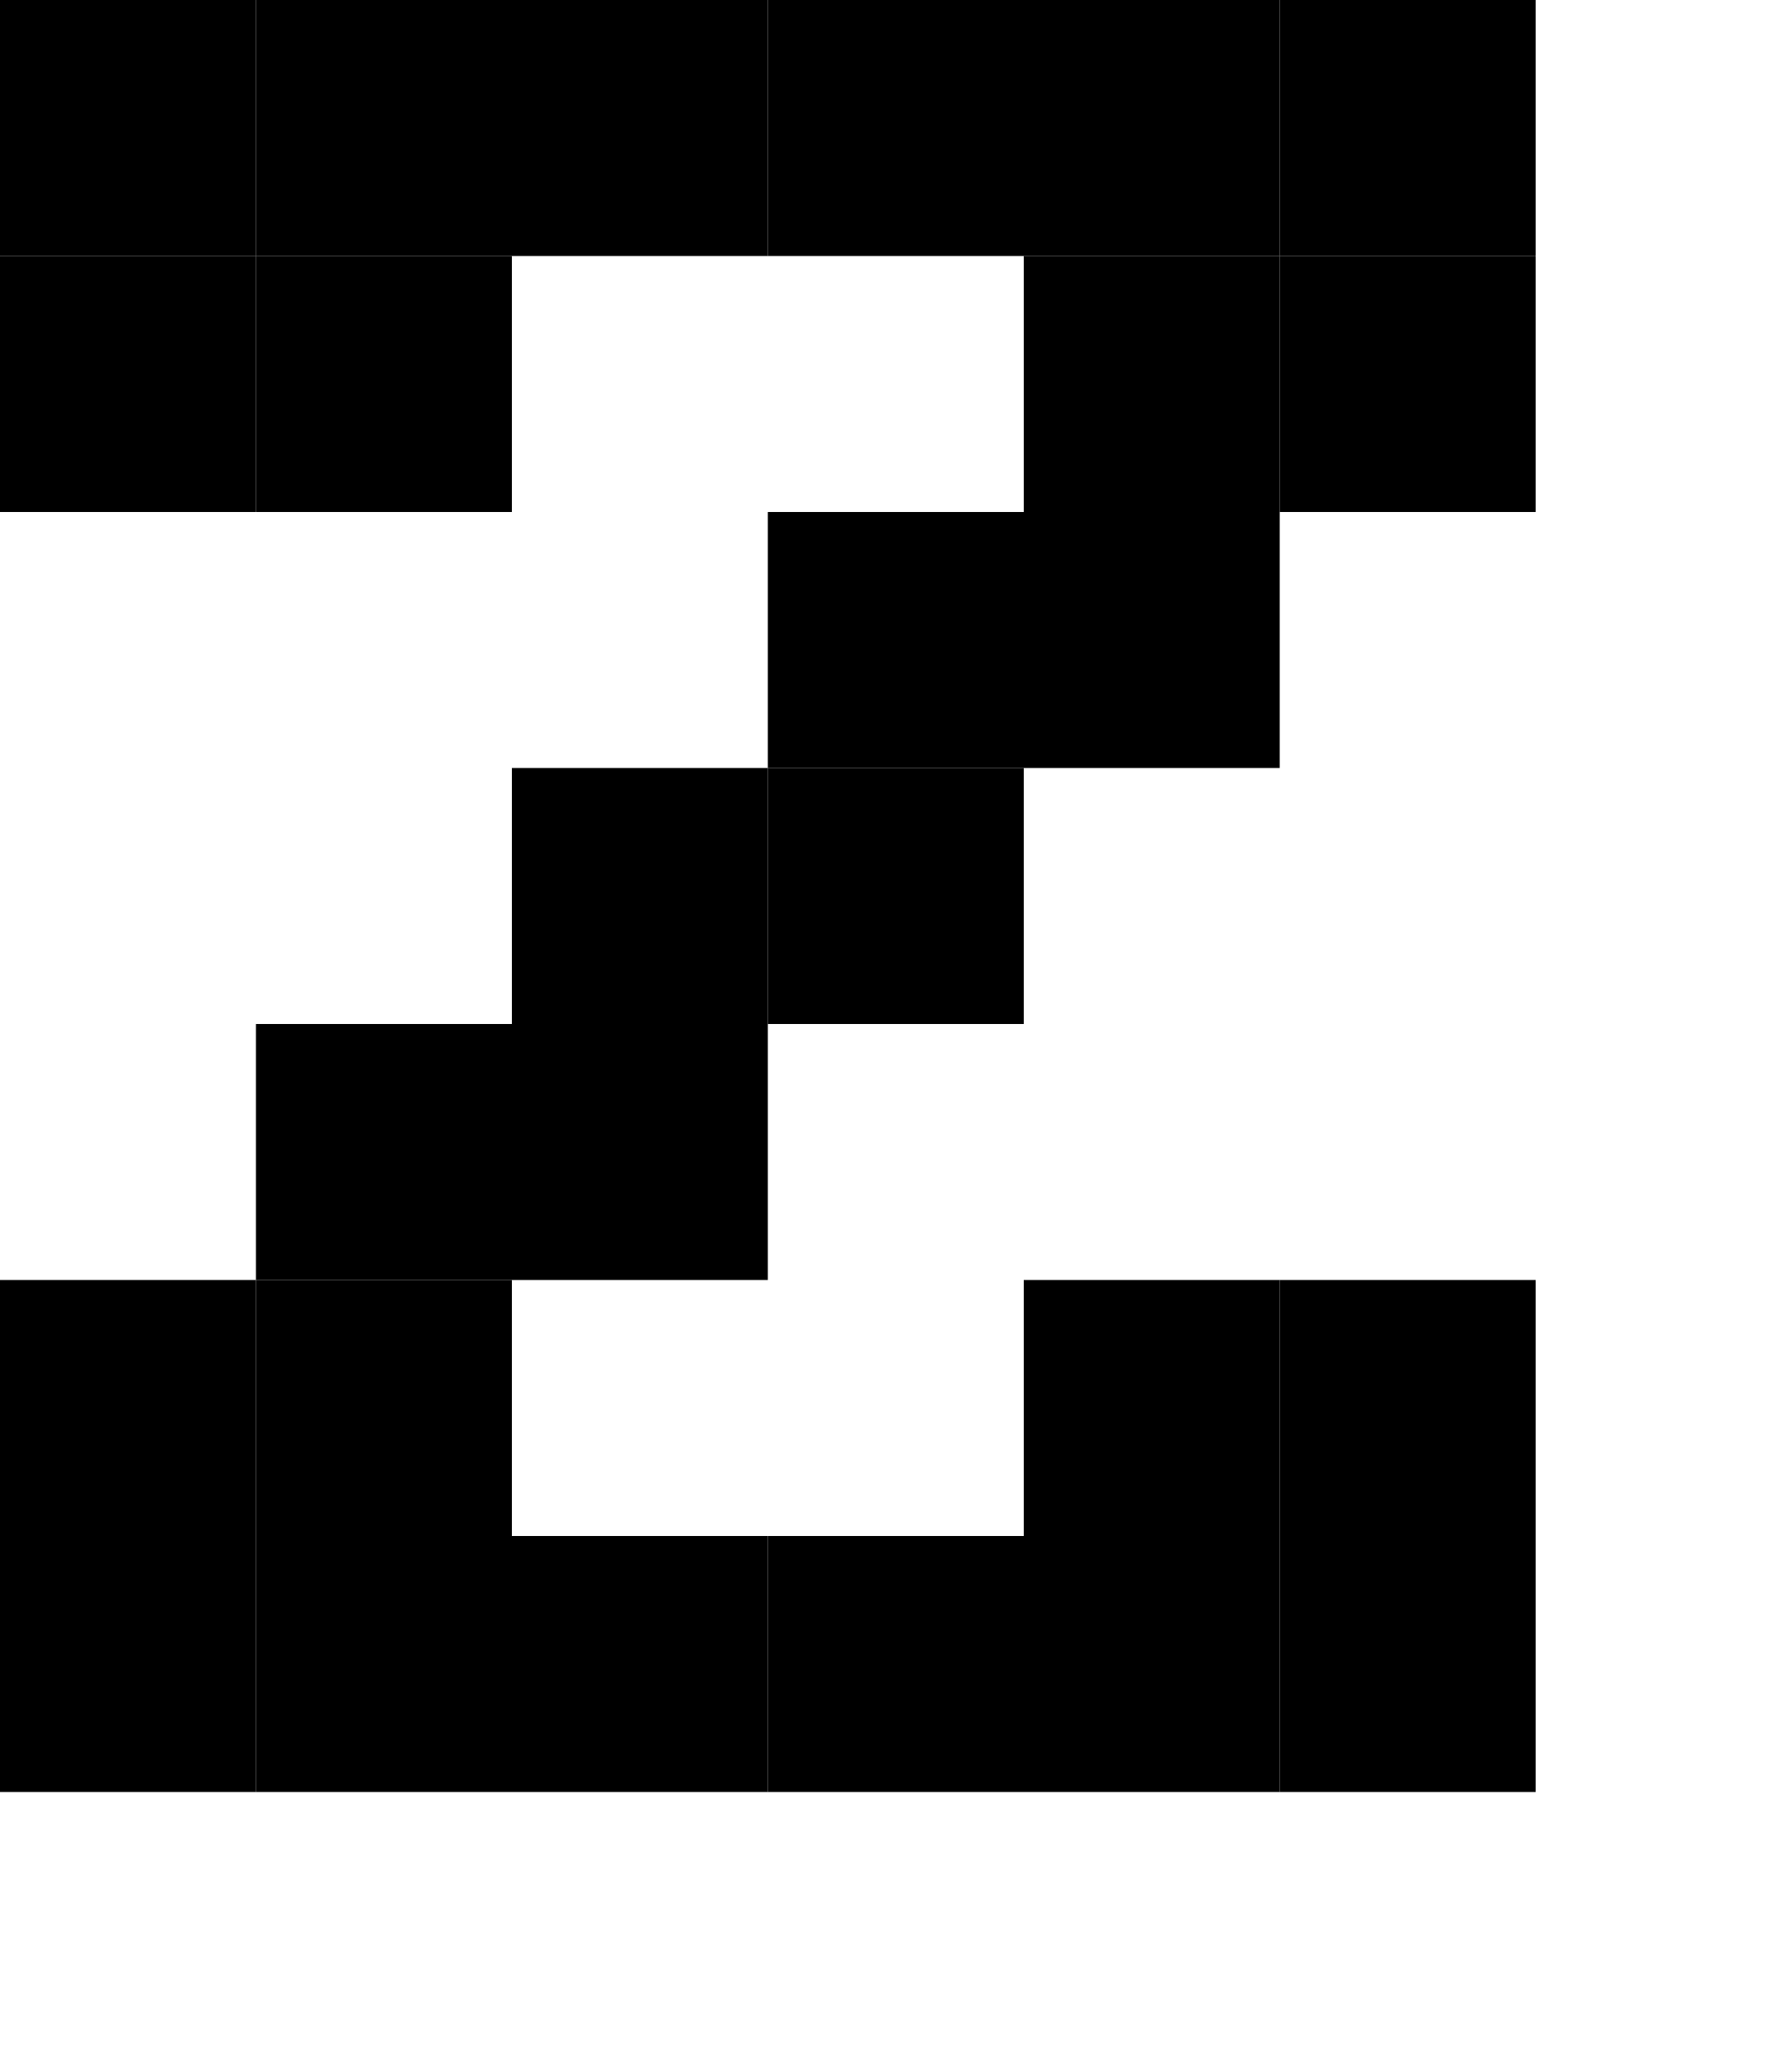
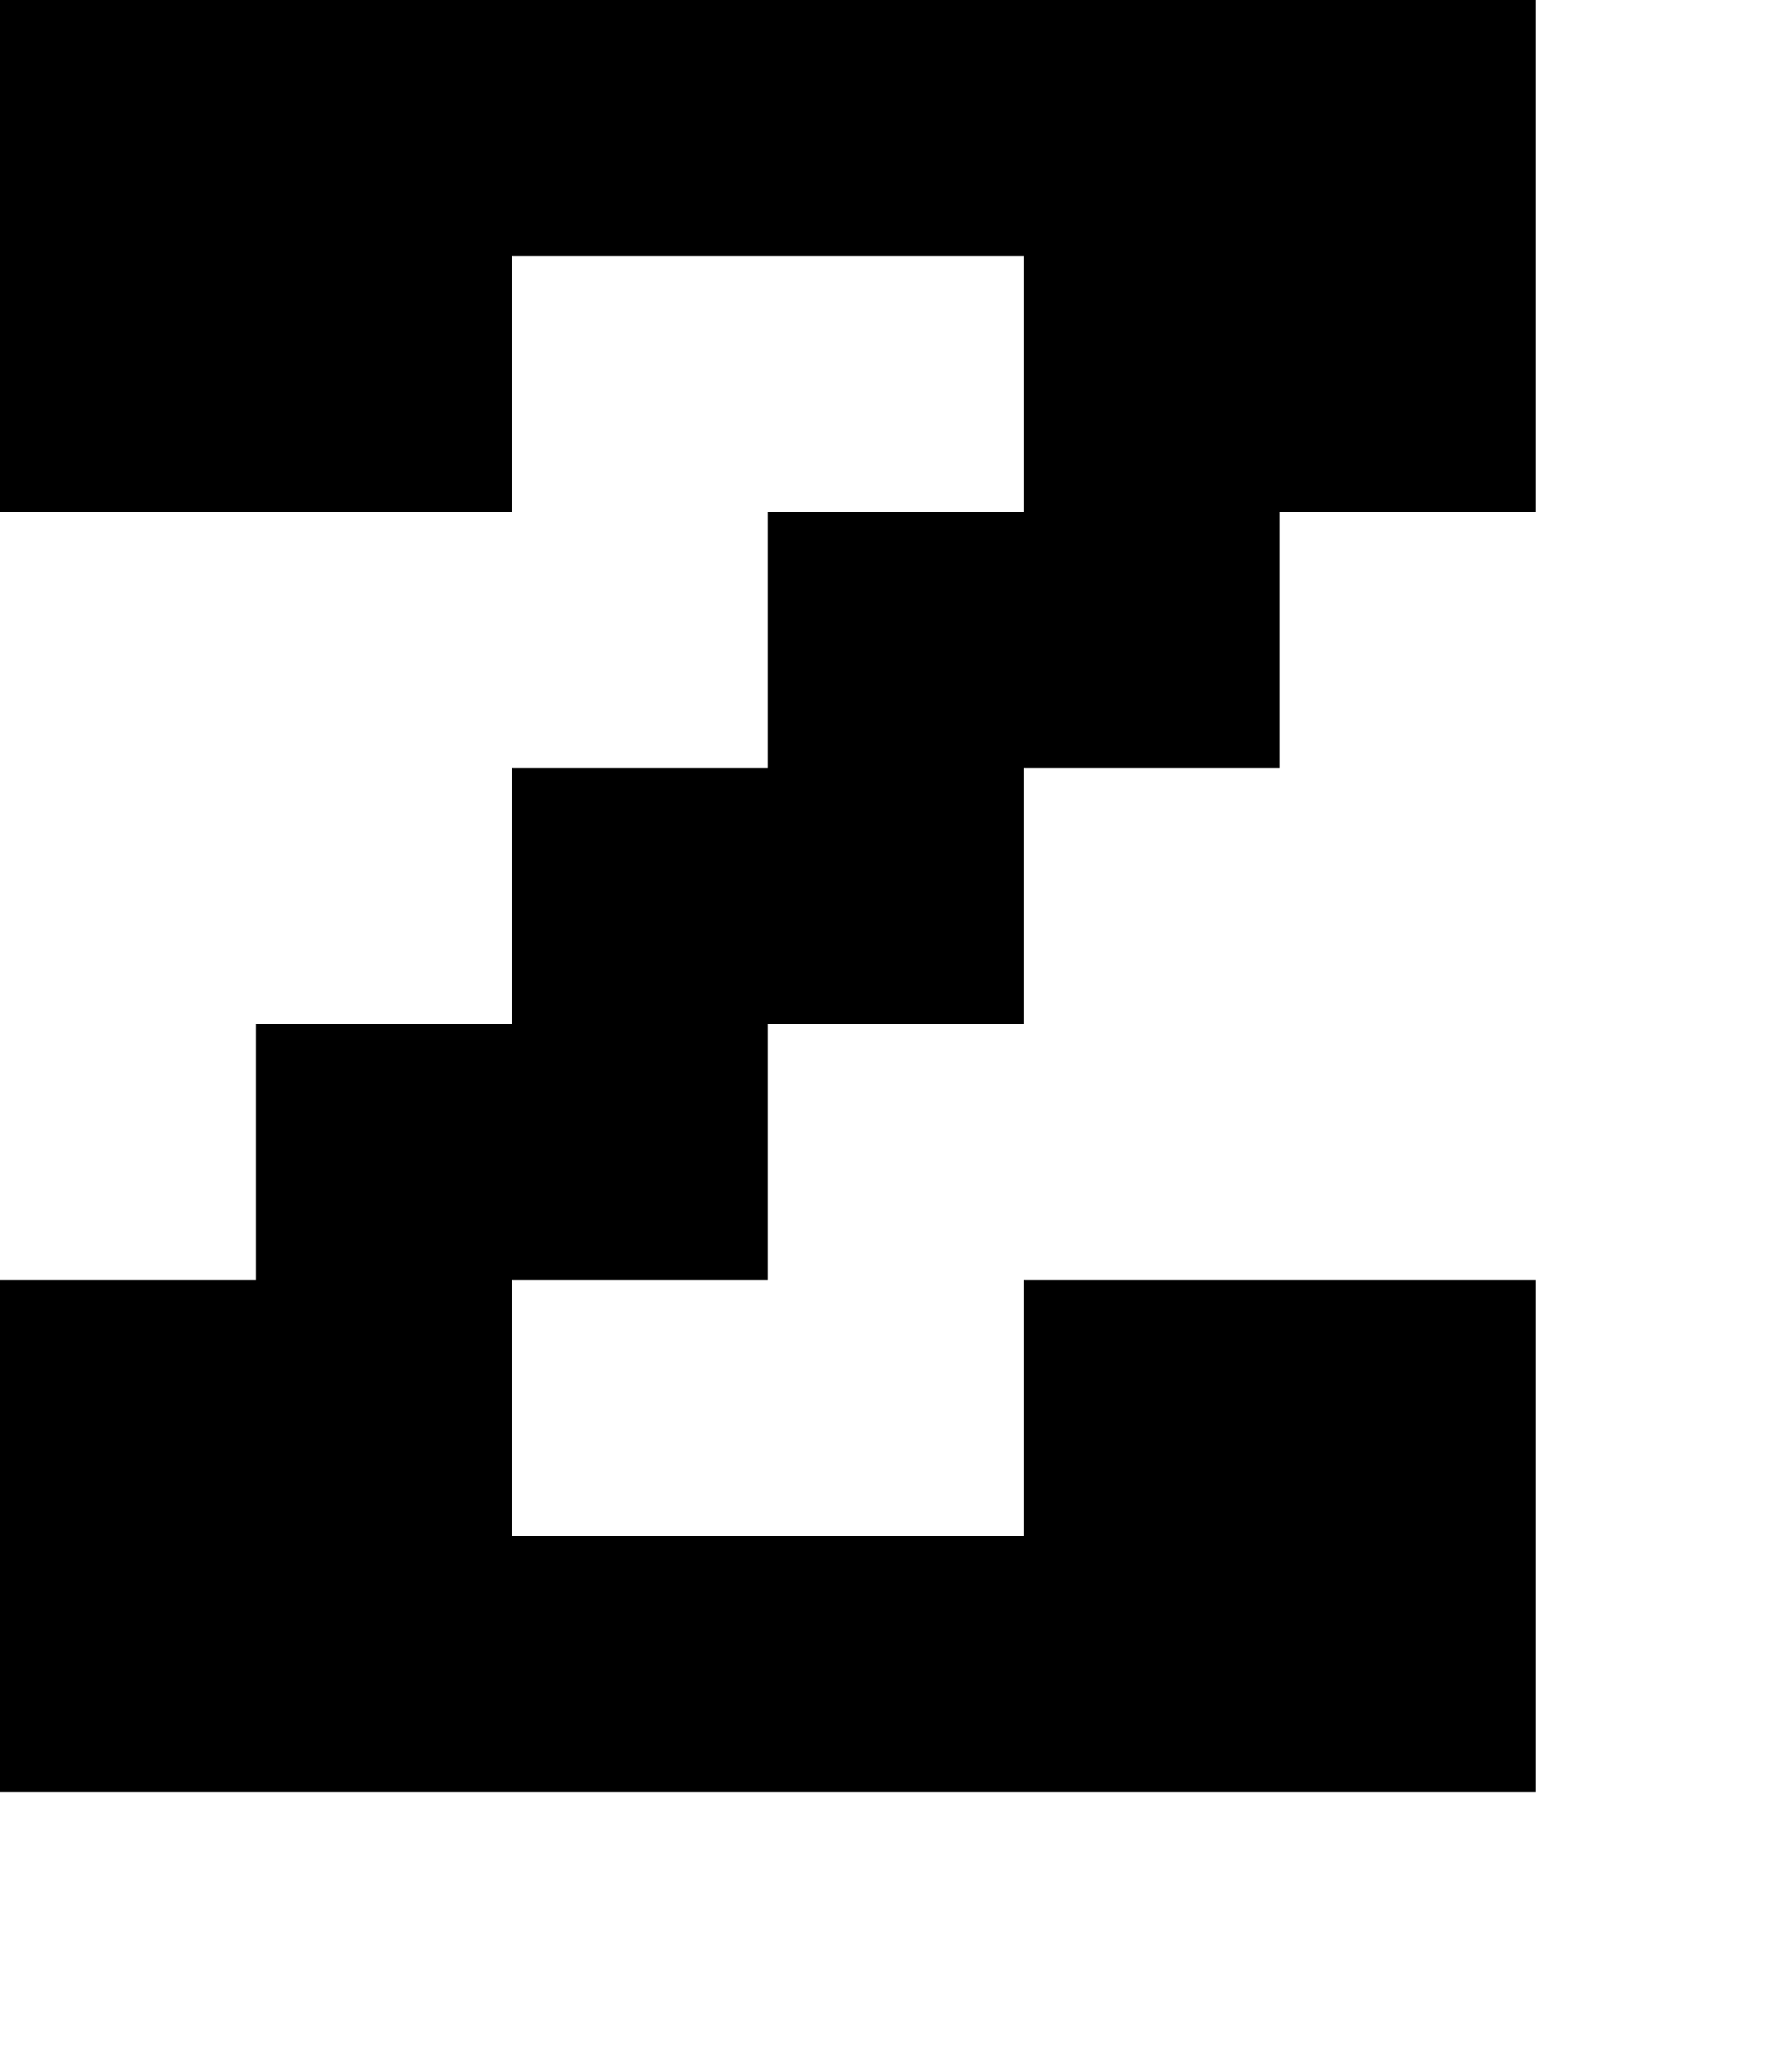
- <svg xmlns="http://www.w3.org/2000/svg" baseProfile="tiny" viewBox="0 0 7 8" width="7px" height="8px" version="1.2">
-   <g fill="#000">
-     <rect width="1" height="1" fill="#000" />
-     <rect width="1" height="1" fill="#000" x="1" />
-     <rect x="2" width="1" height="1" fill="#000" />
-     <rect x="3" width="1" height="1" fill="#000" />
-     <rect x="4" width="1" height="1" fill="#000" />
-     <rect x="5" width="1" height="1" fill="#000" />
-     <rect y="1" width="1" height="1" fill="#000" />
-     <rect width="1" height="1" fill="#000" x="1" y="1" />
-     <rect y="1" width="1" height="1" fill="#000" x="4" />
-     <rect x="5" y="1" width="1" height="1" fill="#000" />
-     <rect fill="#000" x="3" y="2" width="1" height="1" />
-     <rect fill="#000" x="4" y="2" width="1" height="1" />
-     <rect x="2" y="3" width="1" height="1" fill="#000" />
-     <rect x="3" y="3" width="1" height="1" fill="#000" />
-     <rect x="1" y="4" width="1" height="1" fill="#000" />
-     <rect y="4" width="1" height="1" fill="#000" x="2" />
-     <rect height="1" fill="#000" y="5" width="1" />
-     <rect x="1" y="5" width="1" height="1" fill="#000" />
-     <rect fill="#000" x="4" y="5" width="1" height="1" />
-     <rect x="5" y="5" width="1" height="1" fill="#000" />
-     <rect fill="#000" y="6" width="1" height="1" />
-     <rect width="1" height="1" fill="#000" x="1" y="6" />
-     <rect height="1" fill="#000" x="2" y="6" width="1" />
-     <rect x="3" y="6" width="1" height="1" fill="#000" />
-     <rect x="4" y="6" width="1" height="1" fill="#000" />
-     <rect x="5" y="6" width="1" height="1" fill="#000" />
-   </g>
+ <svg xmlns="http://www.w3.org/2000/svg" width="7" height="8" version="1.2">
+   <path d="M0 0v2h2V1h2v1H3v1H2v1H1v1H0v2h6V5H4v1H2V5h1V4h1V3h1V2h1V0H0z" />
</svg>
